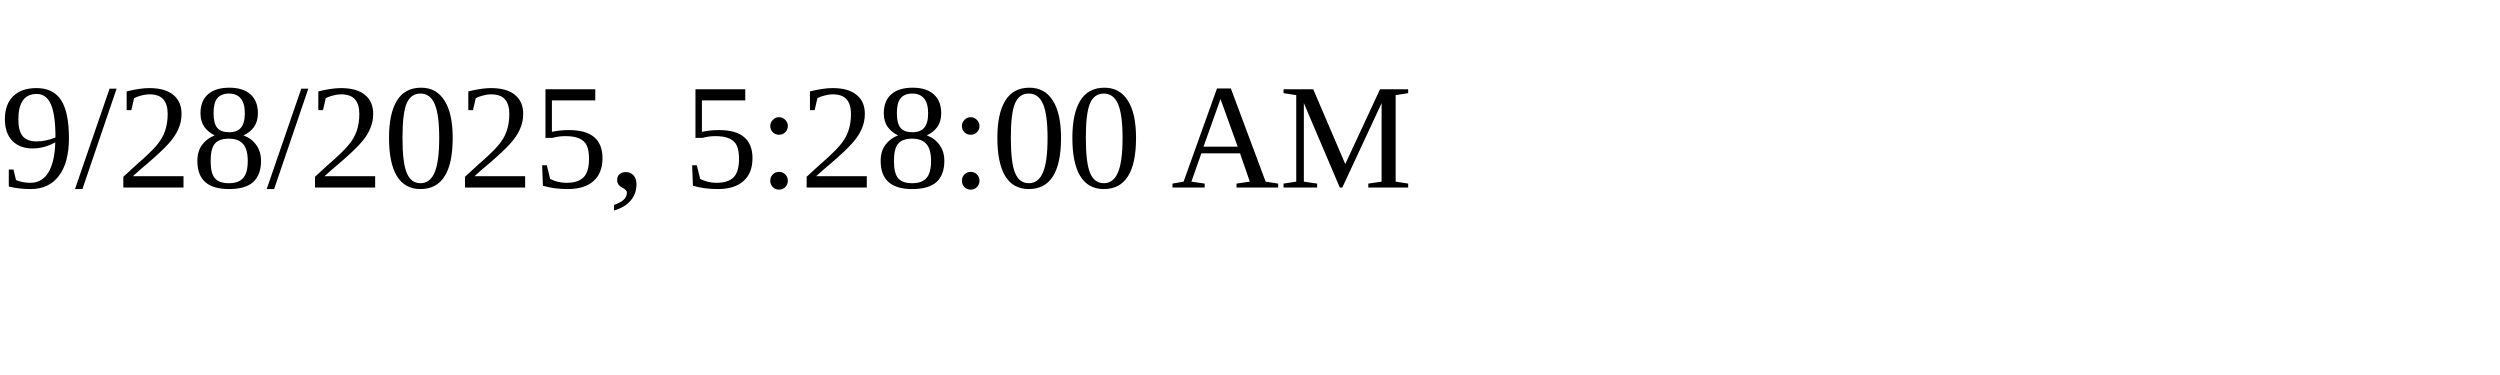
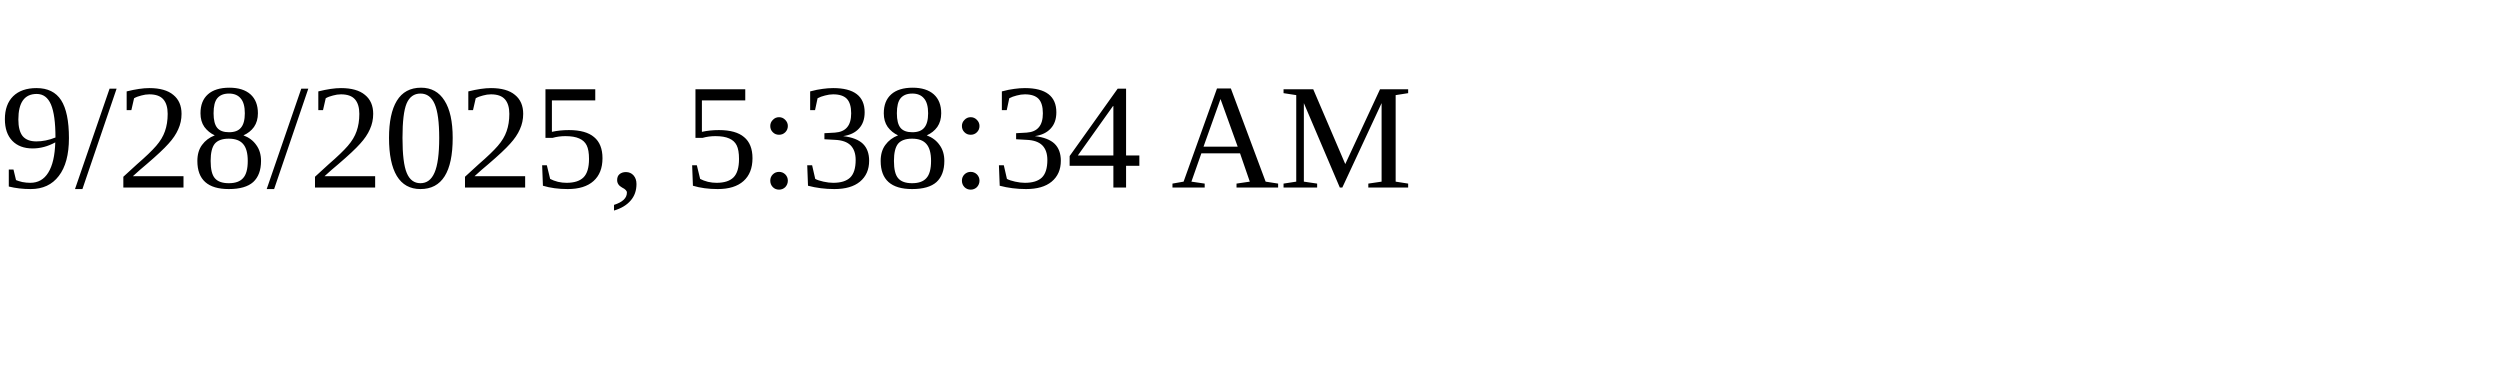
<svg xmlns="http://www.w3.org/2000/svg" height="30" width="200">
-   <text x="0" y="15">9/28/2025, 5:28:00 AM</text>
+   <text x="0" y="15">9/28/2025, 5:38:34 AM</text>
</svg>
